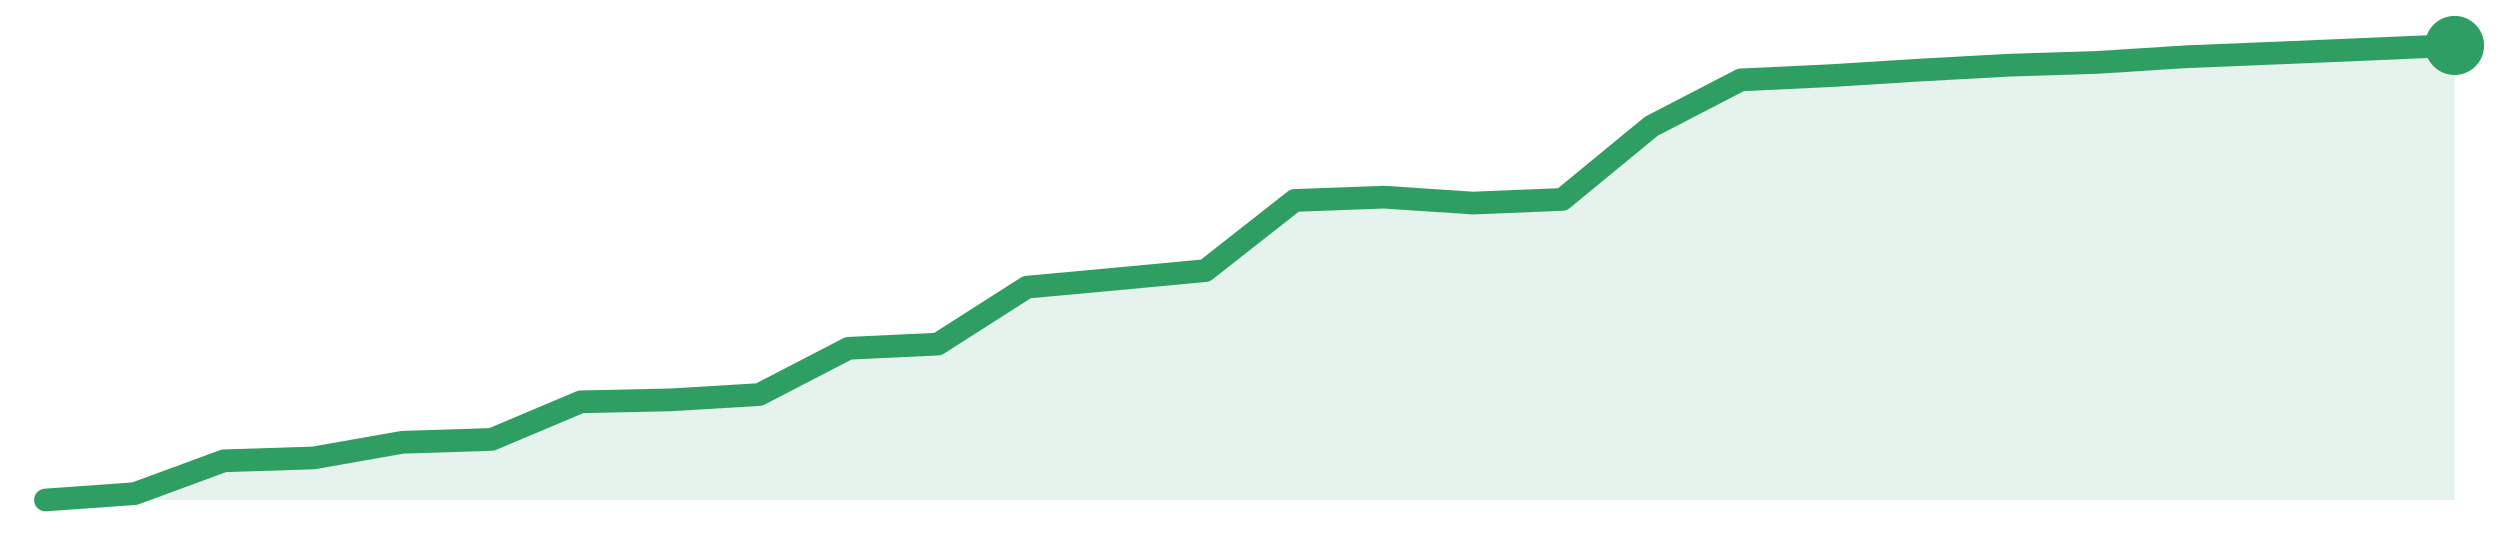
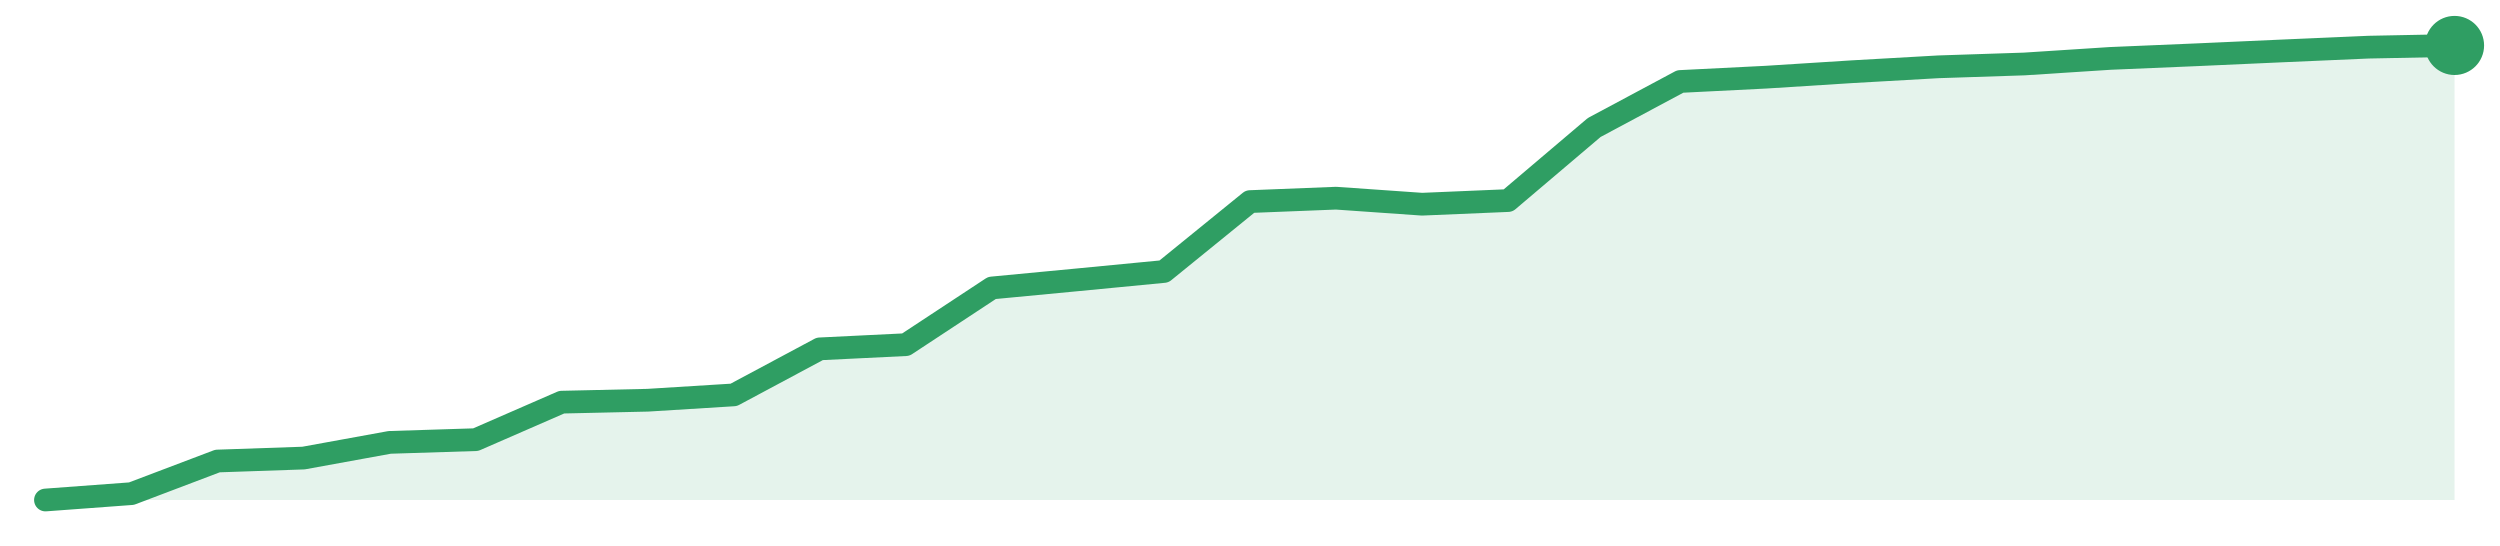
<svg xmlns="http://www.w3.org/2000/svg" width="220" height="48" viewBox="0 0 220 48" role="img" aria-label="trend">
-   <path d="M4.0,44.0 L4.0,44.0 L11.85,43.44 L19.7,40.55 L27.56,40.3 L35.41,38.92 L43.26,38.67 L51.11,35.36 L58.96,35.19 L66.81,34.72 L74.67,30.65 L82.52,30.28 L90.37,25.27 L98.22,24.55 L106.07,23.81 L113.93,17.64 L121.78,17.35 L129.63,17.87 L137.48,17.55 L145.33,11.1 L153.19,7.03 L161.04,6.66 L168.89,6.17 L176.74,5.74 L184.59,5.49 L192.44,4.99 L200.3,4.67 L208.15,4.34 L216.0,4.0 L216.0,44.0 Z" fill="#2f9e631f" />
-   <path d="M4.0,44.0 L11.85,43.44 L19.7,40.55 L27.56,40.3 L35.41,38.92 L43.26,38.67 L51.11,35.36 L58.96,35.19 L66.81,34.72 L74.67,30.65 L82.52,30.28 L90.37,25.27 L98.22,24.55 L106.07,23.81 L113.93,17.64 L121.78,17.35 L129.63,17.87 L137.48,17.55 L145.33,11.1 L153.19,7.03 L161.04,6.66 L168.89,6.17 L176.74,5.74 L184.59,5.49 L192.44,4.99 L200.3,4.67 L208.15,4.34 L216.0,4.0" fill="none" stroke="#2f9e63" stroke-width="2" stroke-linejoin="round" stroke-linecap="round" />
+   <path d="M4.0,44.0 L4.0,44.0 L11.57,43.44 L19.14,40.57 L26.71,40.31 L34.29,38.93 L41.86,38.69 L49.43,35.39 L57.0,35.22 L64.57,34.75 L72.14,30.7 L79.71,30.33 L87.29,25.34 L94.86,24.62 L102.43,23.89 L110.0,17.74 L117.57,17.44 L125.14,17.97 L132.71,17.65 L140.29,11.22 L147.86,7.17 L155.43,6.79 L163.0,6.31 L170.57,5.88 L178.14,5.63 L185.71,5.14 L193.29,4.82 L200.86,4.48 L208.43,4.15 L216.0,4.0 L216.0,44.0 Z" fill="#2f9e631f" />
+   <path d="M4.0,44.0 L11.57,43.44 L19.14,40.57 L26.71,40.31 L34.29,38.93 L41.86,38.69 L49.43,35.39 L57.0,35.22 L64.57,34.75 L72.14,30.7 L79.71,30.33 L87.29,25.34 L94.86,24.62 L102.43,23.89 L110.0,17.74 L117.57,17.44 L125.14,17.97 L132.71,17.65 L140.29,11.22 L147.86,7.17 L155.43,6.79 L163.0,6.31 L170.57,5.88 L178.14,5.63 L185.71,5.14 L193.29,4.82 L200.86,4.48 L208.43,4.15 L216.0,4.0" fill="none" stroke="#2f9e63" stroke-width="2" stroke-linejoin="round" stroke-linecap="round" />
  <circle cx="216.0" cy="4.0" r="2.6" fill="#2f9e63" />
</svg>
